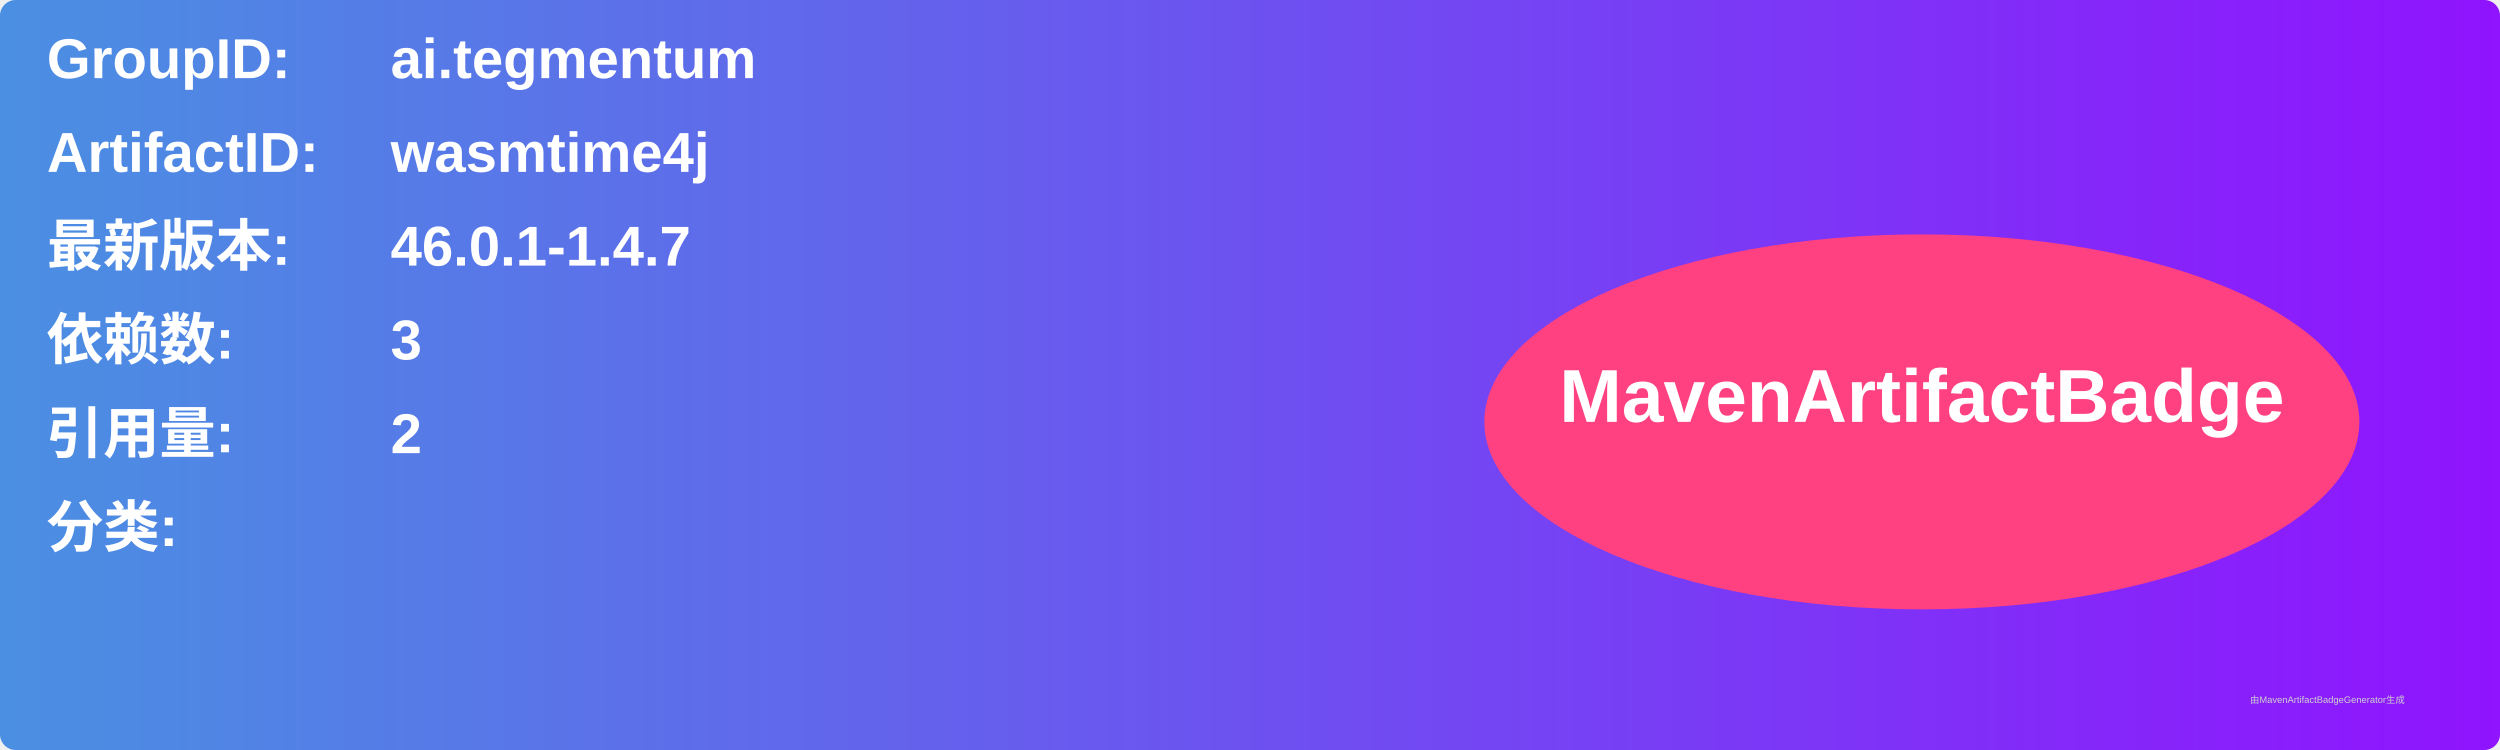
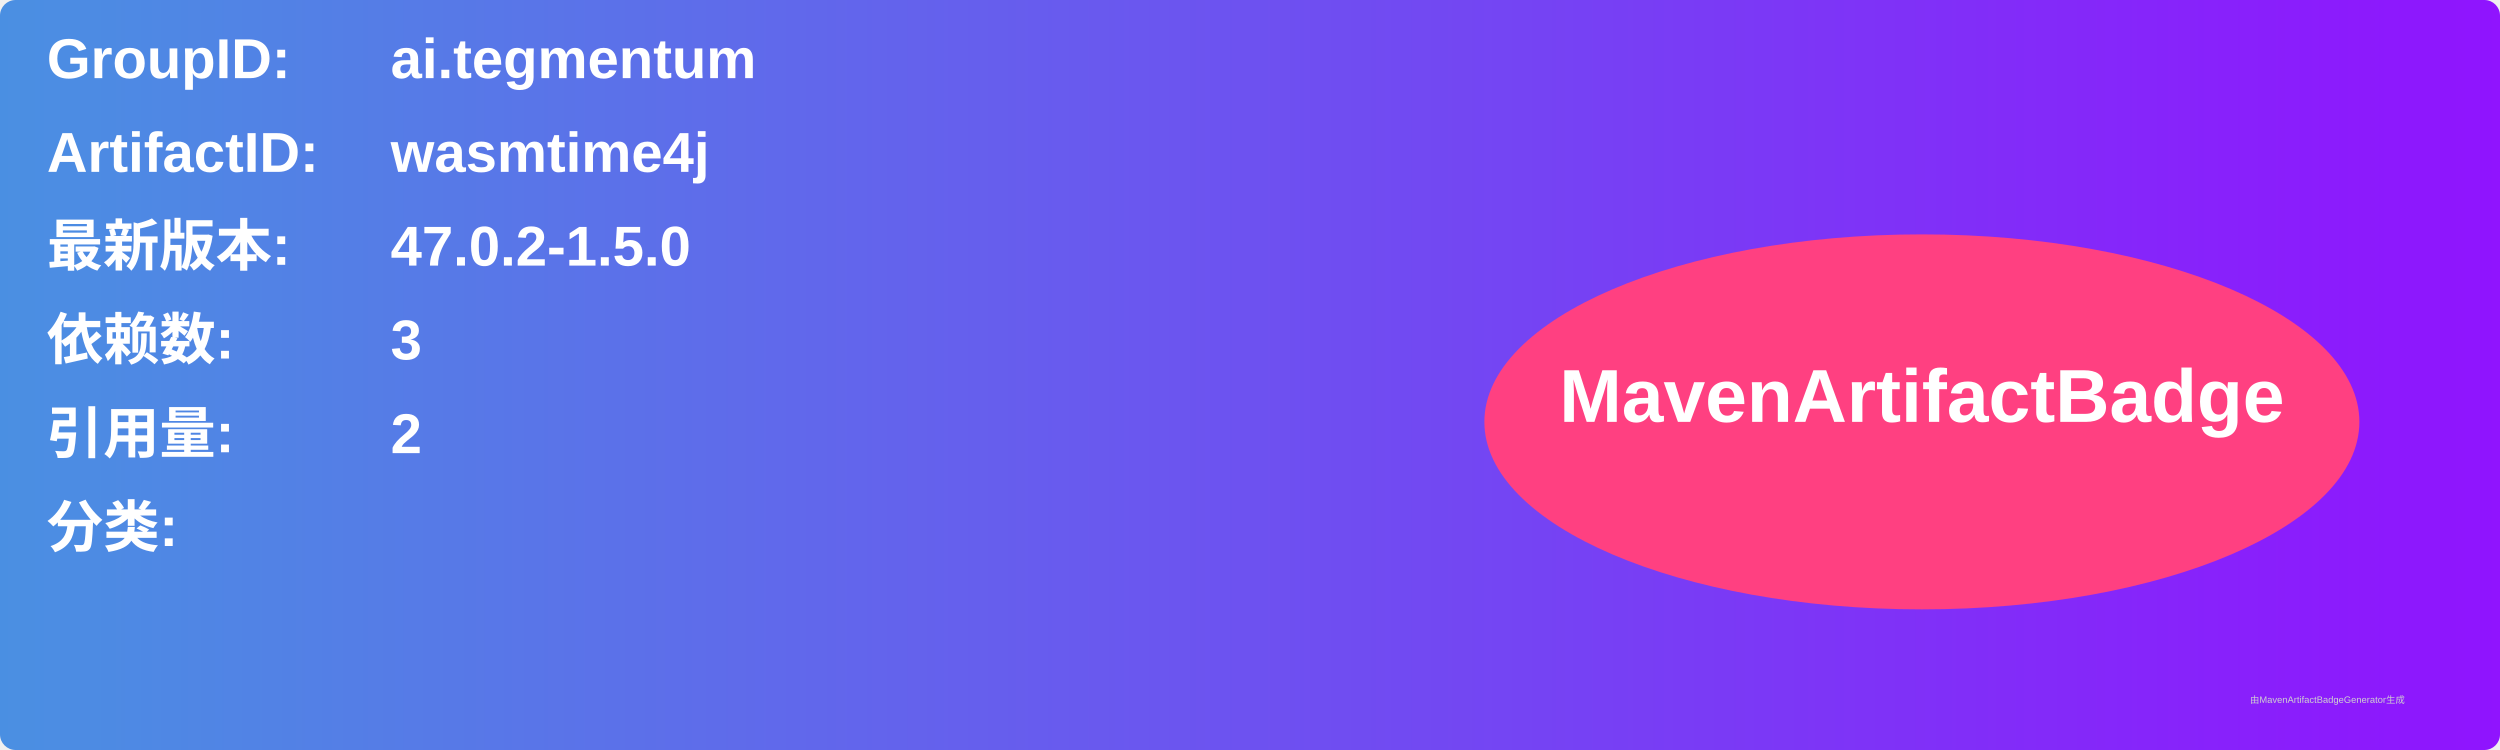
<svg xmlns="http://www.w3.org/2000/svg" width="800" height="240" viewBox="0 0 800 240">
  <linearGradient id="grad" x1="0%" y1="0%" x2="100%" y2="0%">
    <stop offset="0%" stop-color="#4a90e2" />
    <stop offset="100%" stop-color="#9013fe" />
  </linearGradient>
  <rect width="100%" height="100%" rx="5" ry="5" fill="url(#grad)" />
  <g transform="translate(15, 15)">
    <text x="0" y="10" font-family="Arial" font-size="18" fill="white" font-weight="bold" width="260">GroupID:</text>
    <text x="110" y="10" font-family="Arial" font-size="18" fill="white" font-weight="bold" width="460">ai.tegmentum</text>
    <text x="0" y="40" font-family="Arial" font-size="18" fill="white" font-weight="bold" width="260">ArtifactID:</text>
    <text x="110" y="40" font-family="Arial" font-size="18" fill="white" font-weight="bold" width="460">wasmtime4j</text>
    <text x="0" y="70" font-family="Arial" font-size="18" fill="white" font-weight="bold">最新版本:</text>
    <text x="110" y="70" font-family="Arial" font-size="18" fill="white" font-weight="bold">
-       <tspan font-weight="bold">46.0.1-1.4.7</tspan>
+       <tspan font-weight="bold">47.0.2-1.5.0</tspan>
    </text>
    <text x="0" y="100" font-family="Arial" font-size="18" fill="white" font-weight="bold">依赖数: </text>
    <text x="110" y="100" font-family="Arial" font-size="18" fill="white">
      <tspan font-weight="bold">3</tspan>
    </text>
    <text x="0" y="130" font-family="Arial" font-size="18" fill="white" font-weight="bold">引用量: </text>
    <text x="110" y="130" font-family="Arial" font-size="18" fill="white">
      <tspan font-weight="bold">2</tspan>
    </text>
    <text x="0" y="160" font-family="Arial" font-size="18" fill="white" font-weight="bold">分类:</text>
    <text x="10" y="190" font-family="Arial" font-size="10" fill="white">
      <tspan font-weight="bold" />
    </text>
    <ellipse cx="600" cy="120" rx="140" ry="60" fill="#ff4081" />
    <text x="600" y="120" text-anchor="middle" font-family="Arial" font-size="24" fill="white" font-weight="bold">MavenArtifactBadge</text>
  </g>
  <text x="720" y="225" font-family="Arial" font-size="3" fill="#d0d0d0">由MavenArtifactBadgeGenerator生成</text>
</svg>
